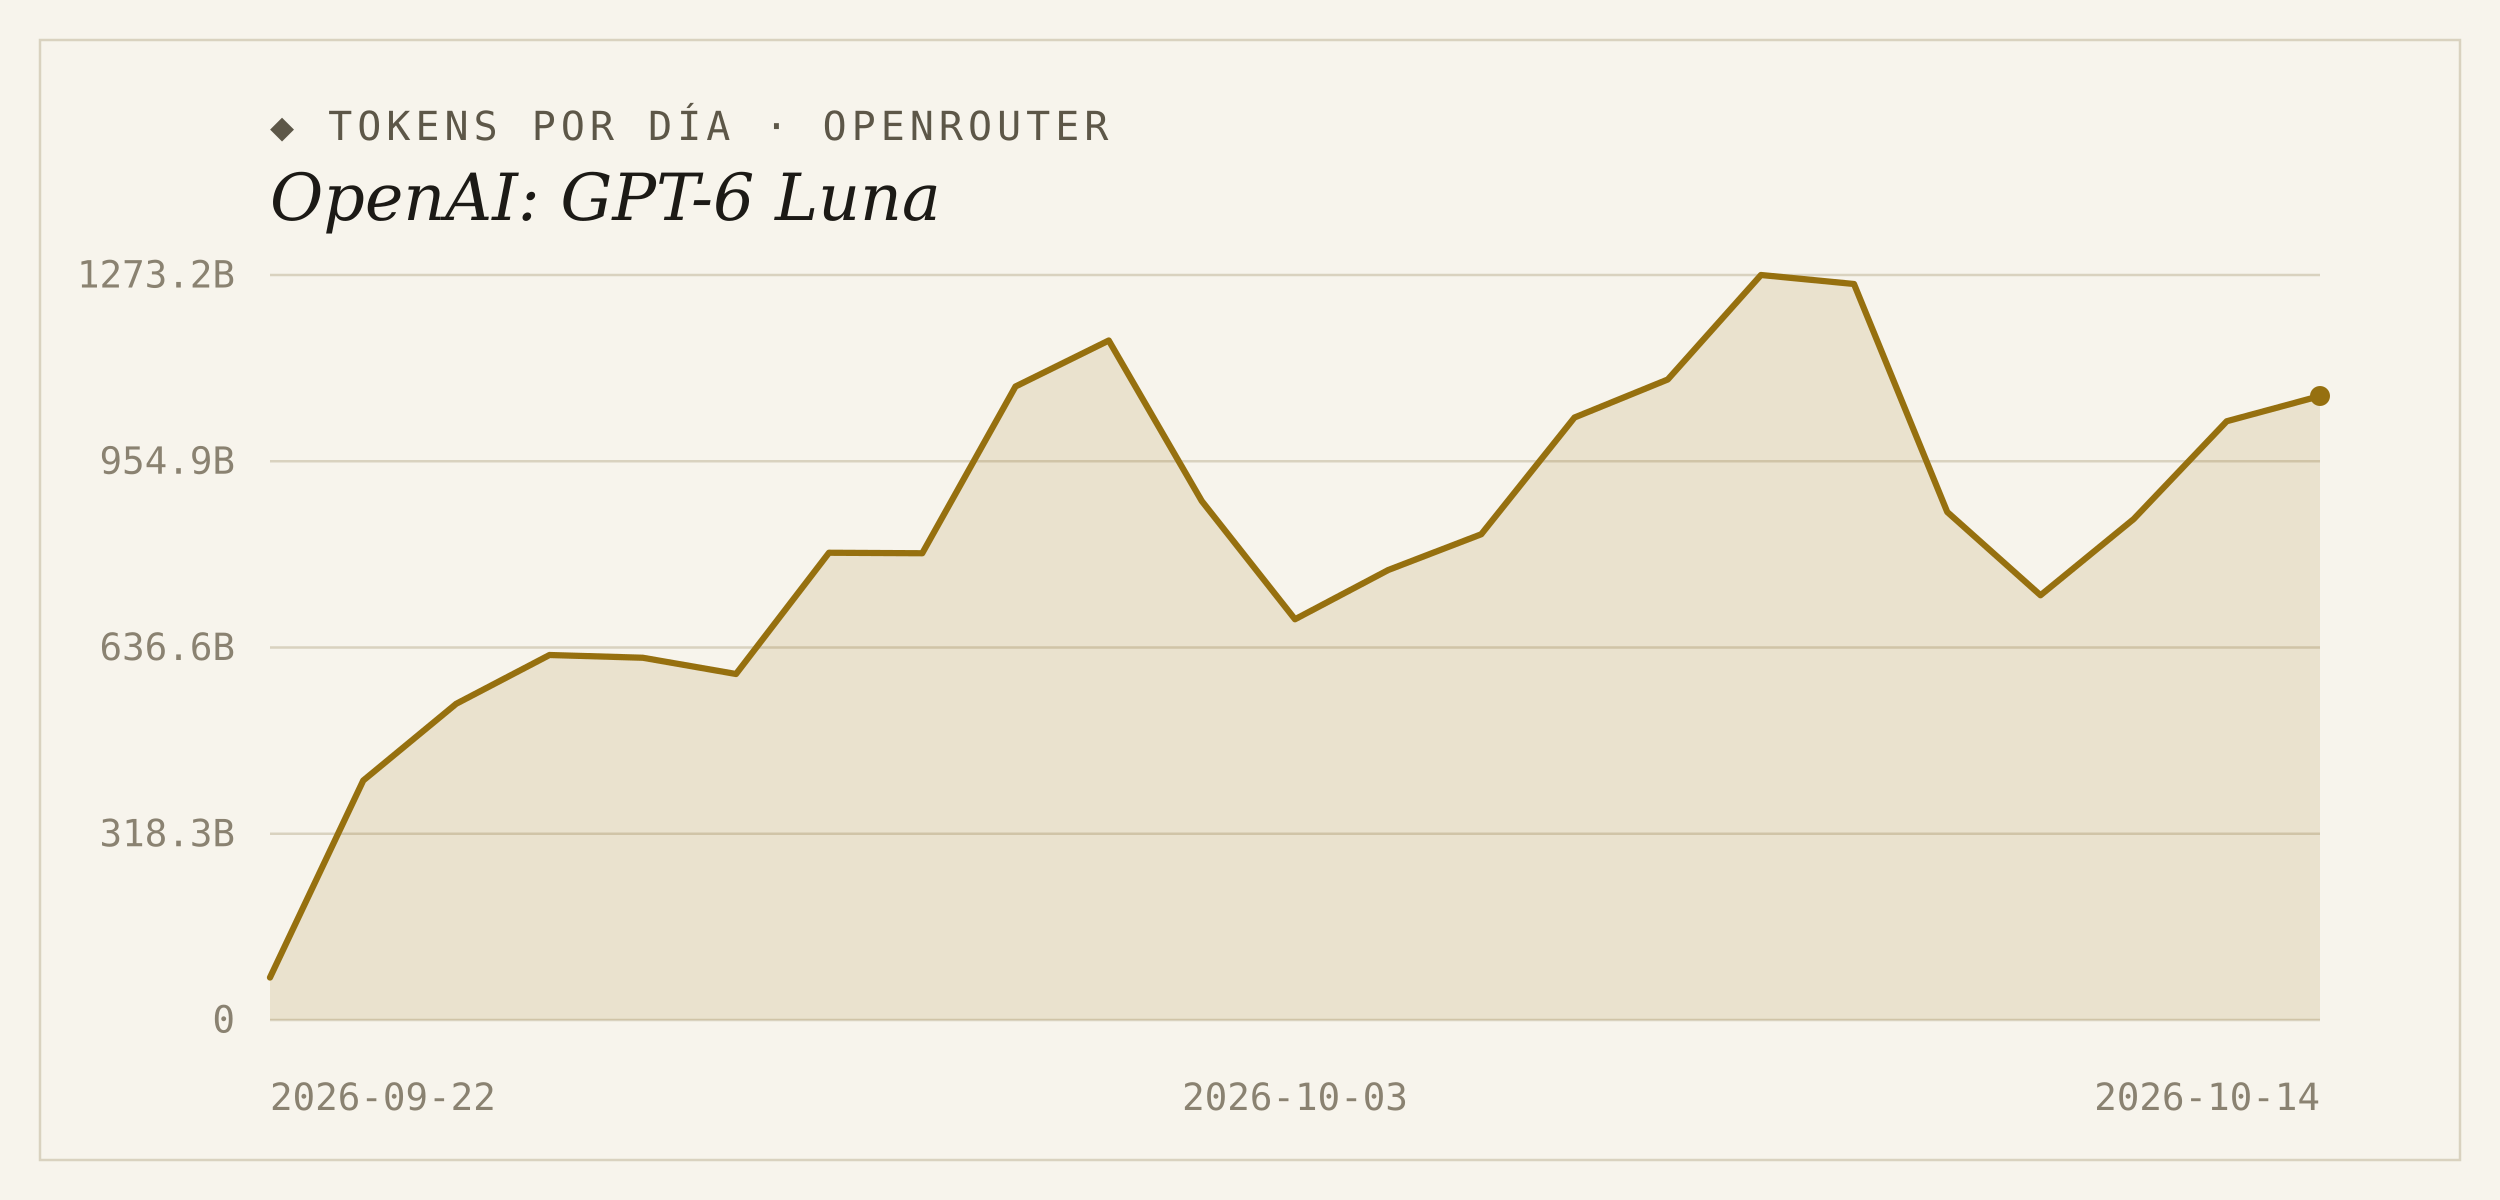
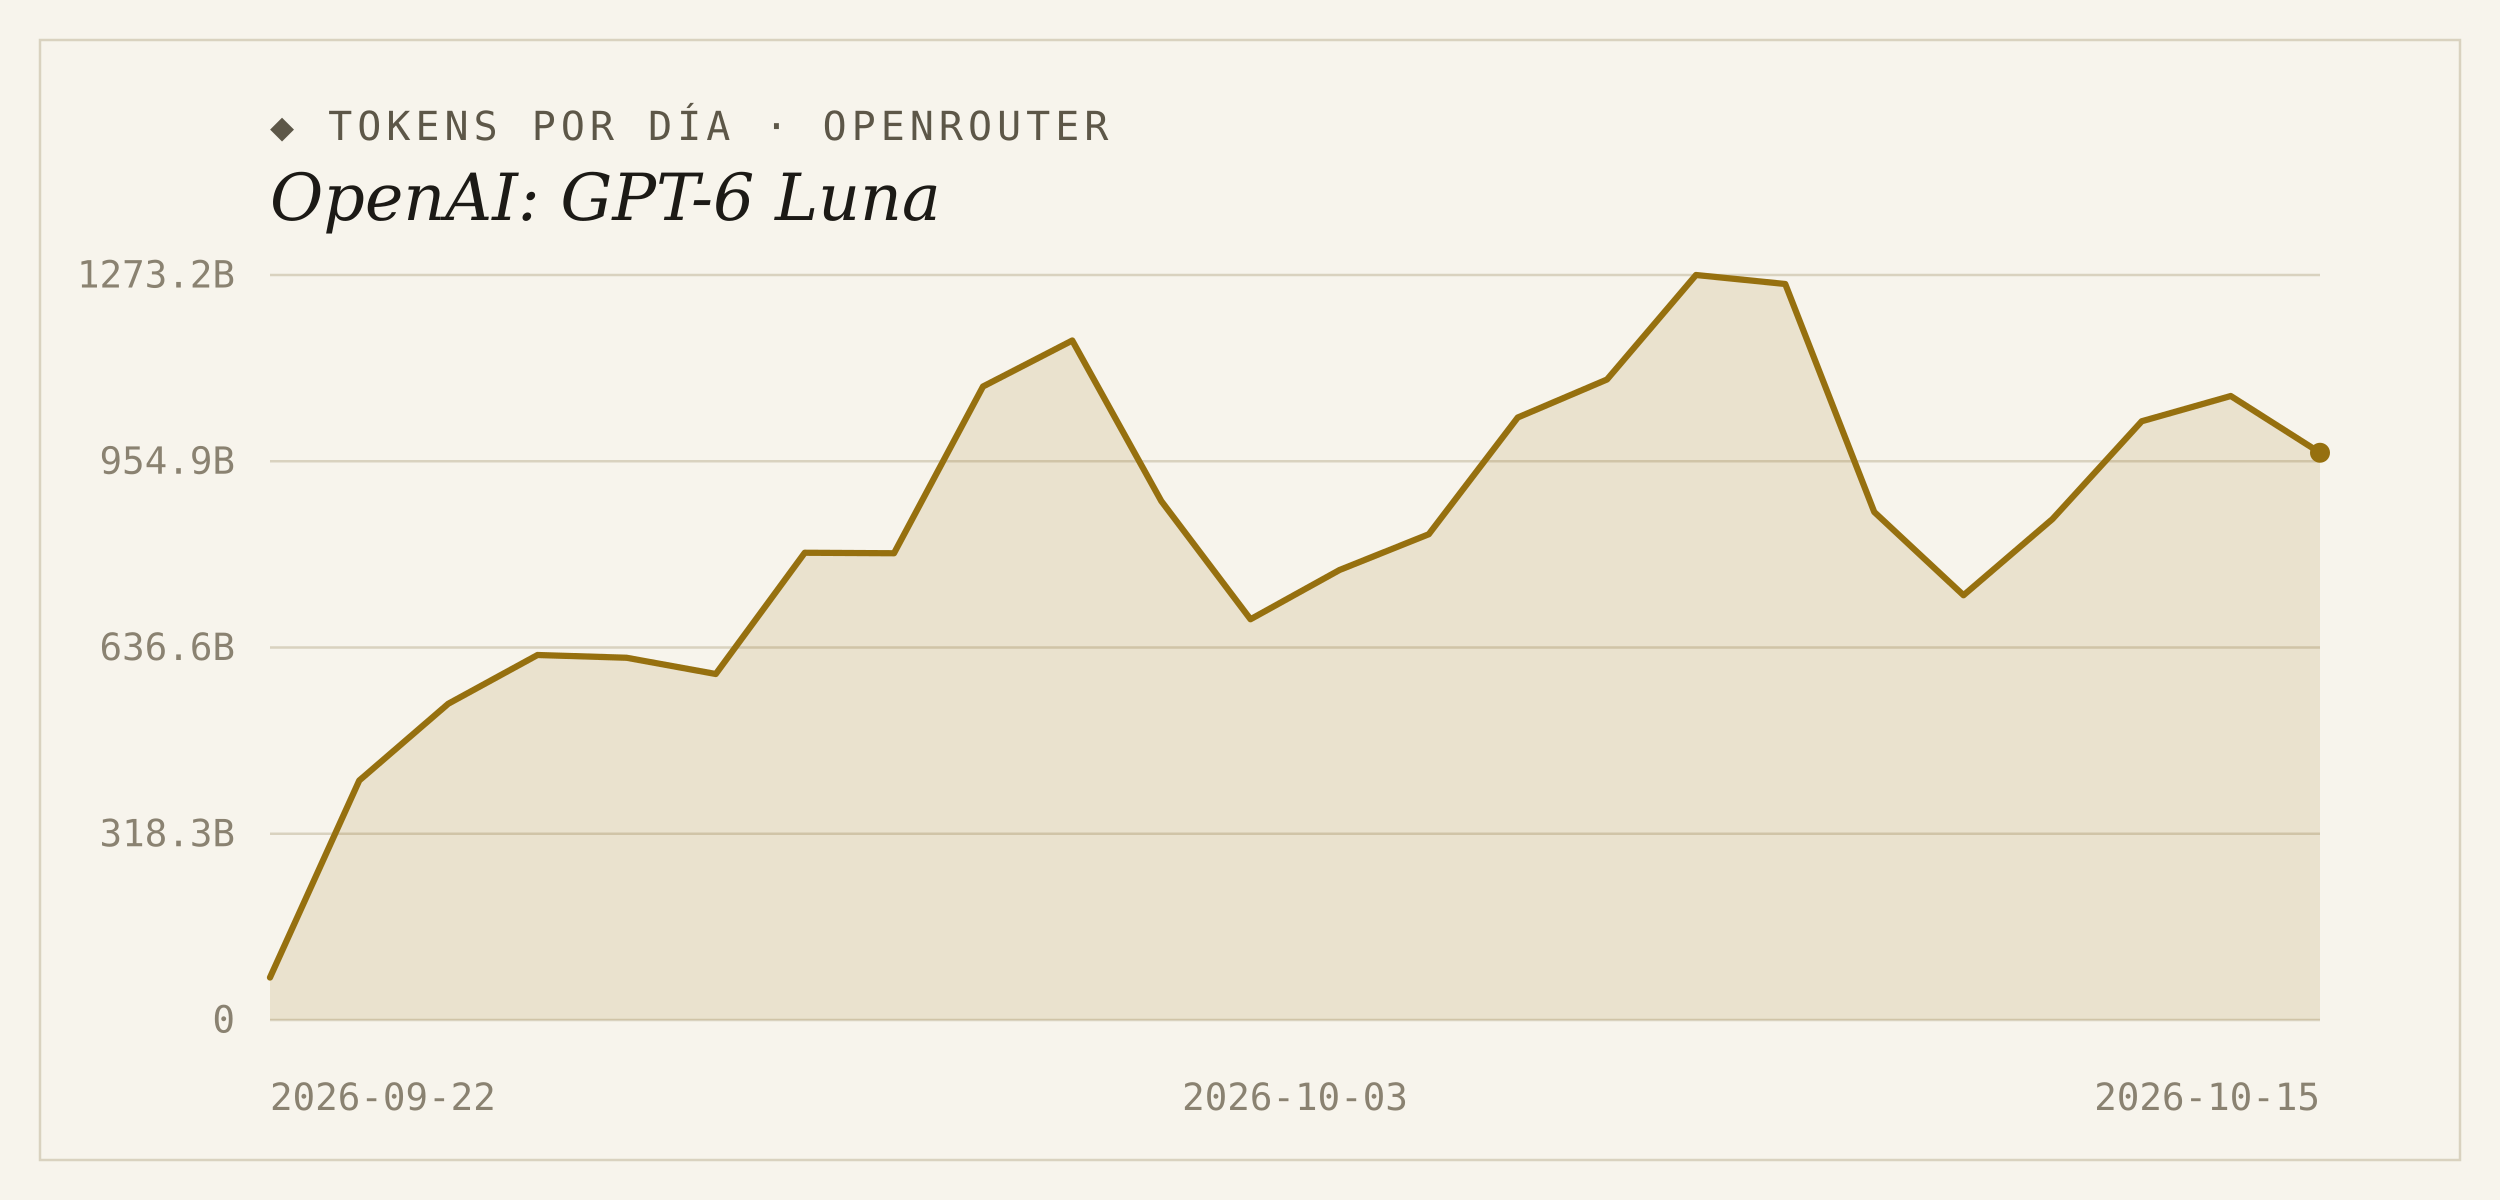
<svg xmlns="http://www.w3.org/2000/svg" width="1000" height="480" viewBox="0 0 1000 480">
  <rect width="1000" height="480" fill="#f7f4ec" />
  <rect x="16" y="16" width="968" height="448" fill="none" stroke="#d9d2bf" stroke-width="1" />
  <text x="108" y="56" font-family="'DejaVu Sans Mono', Consolas, monospace" font-size="16" letter-spacing="2" fill="#5d5748">◆ TOKENS POR DÍA · OPENROUTER</text>
  <text x="108" y="88" font-family="Georgia, 'DejaVu Serif', serif" font-size="26" font-style="italic" fill="#1c1a16">OpenAI: GPT-6 Luna</text>
  <line x1="108" y1="408.0" x2="928" y2="408.0" stroke="#d9d2bf" stroke-width="1" />
  <text x="94" y="413" text-anchor="end" font-family="'DejaVu Sans Mono', Consolas, monospace" font-size="15" fill="#8a8271">0</text>
  <line x1="108" y1="333.5" x2="928" y2="333.5" stroke="#d9d2bf" stroke-width="1" />
  <text x="94" y="338.5" text-anchor="end" font-family="'DejaVu Sans Mono', Consolas, monospace" font-size="15" fill="#8a8271">318.3B</text>
  <line x1="108" y1="259.0" x2="928" y2="259.0" stroke="#d9d2bf" stroke-width="1" />
  <text x="94" y="264" text-anchor="end" font-family="'DejaVu Sans Mono', Consolas, monospace" font-size="15" fill="#8a8271">636.6B</text>
  <line x1="108" y1="184.5" x2="928" y2="184.5" stroke="#d9d2bf" stroke-width="1" />
  <text x="94" y="189.5" text-anchor="end" font-family="'DejaVu Sans Mono', Consolas, monospace" font-size="15" fill="#8a8271">954.9B</text>
  <line x1="108" y1="110.0" x2="928" y2="110.0" stroke="#d9d2bf" stroke-width="1" />
  <text x="94" y="115" text-anchor="end" font-family="'DejaVu Sans Mono', Consolas, monospace" font-size="15" fill="#8a8271">1273.2B</text>
-   <path d="M 108,408.0 L 108.0,391.0 L 145.3,312.2 L 182.5,281.5 L 219.8,262.0 L 257.1,263.1 L 294.4,269.6 L 331.6,221.1 L 368.9,221.3 L 406.2,154.6 L 443.5,136.2 L 480.7,200.4 L 518.0,247.7 L 555.3,228.0 L 592.5,213.7 L 629.8,167.0 L 667.1,151.8 L 704.4,110.0 L 741.6,113.6 L 778.9,204.8 L 816.2,238.1 L 853.5,207.6 L 890.7,168.5 L 928.0,158.4 L 928.0,408.0 Z" fill="#96700f" fill-opacity="0.14" />
-   <polyline points="108.0,391.0 145.3,312.2 182.5,281.5 219.8,262.0 257.1,263.1 294.4,269.6 331.6,221.1 368.9,221.3 406.2,154.6 443.5,136.2 480.7,200.4 518.0,247.7 555.3,228.0 592.5,213.7 629.8,167.0 667.1,151.8 704.4,110.0 741.6,113.6 778.9,204.8 816.2,238.1 853.5,207.6 890.7,168.5 928.0,158.4" fill="none" stroke="#96700f" stroke-width="2.5" stroke-linejoin="round" stroke-linecap="round" />
-   <circle cx="928.0" cy="158.4" r="4" fill="#96700f" />
+   <path d="M 108,408.0 L 108.0,391.0 L 143.7,312.2 L 179.3,281.5 L 215.0,262.0 L 250.6,263.1 L 286.3,269.6 L 321.9,221.1 L 357.6,221.3 L 393.2,154.6 L 428.9,136.2 L 464.5,200.4 L 500.2,247.7 L 535.8,228.0 L 571.5,213.7 L 607.1,167.0 L 642.8,151.8 L 678.4,110.0 L 714.1,113.6 L 749.7,204.8 L 785.4,238.1 L 821.0,207.6 L 856.7,168.5 L 892.3,158.4 L 928.0,181.1 L 928.0,408.0 Z" fill="#96700f" fill-opacity="0.14" />
+   <polyline points="108.0,391.0 143.7,312.2 179.3,281.5 215.0,262.0 250.6,263.1 286.3,269.6 321.9,221.1 357.6,221.3 393.2,154.6 428.9,136.2 464.5,200.4 500.2,247.7 535.8,228.0 571.5,213.7 607.1,167.0 642.8,151.8 678.4,110.0 714.1,113.6 749.7,204.8 785.4,238.1 821.0,207.6 856.7,168.5 892.3,158.4 928.0,181.1" fill="none" stroke="#96700f" stroke-width="2.5" stroke-linejoin="round" stroke-linecap="round" />
+   <circle cx="928.0" cy="181.1" r="4" fill="#96700f" />
  <text x="108" y="444" text-anchor="start" font-family="'DejaVu Sans Mono', Consolas, monospace" font-size="15" fill="#8a8271">2026-09-22</text>
  <text x="518" y="444" text-anchor="middle" font-family="'DejaVu Sans Mono', Consolas, monospace" font-size="15" fill="#8a8271">2026-10-03</text>
-   <text x="928" y="444" text-anchor="end" font-family="'DejaVu Sans Mono', Consolas, monospace" font-size="15" fill="#8a8271">2026-10-14</text>
+   <text x="928" y="444" text-anchor="end" font-family="'DejaVu Sans Mono', Consolas, monospace" font-size="15" fill="#8a8271">2026-10-15</text>
</svg>
